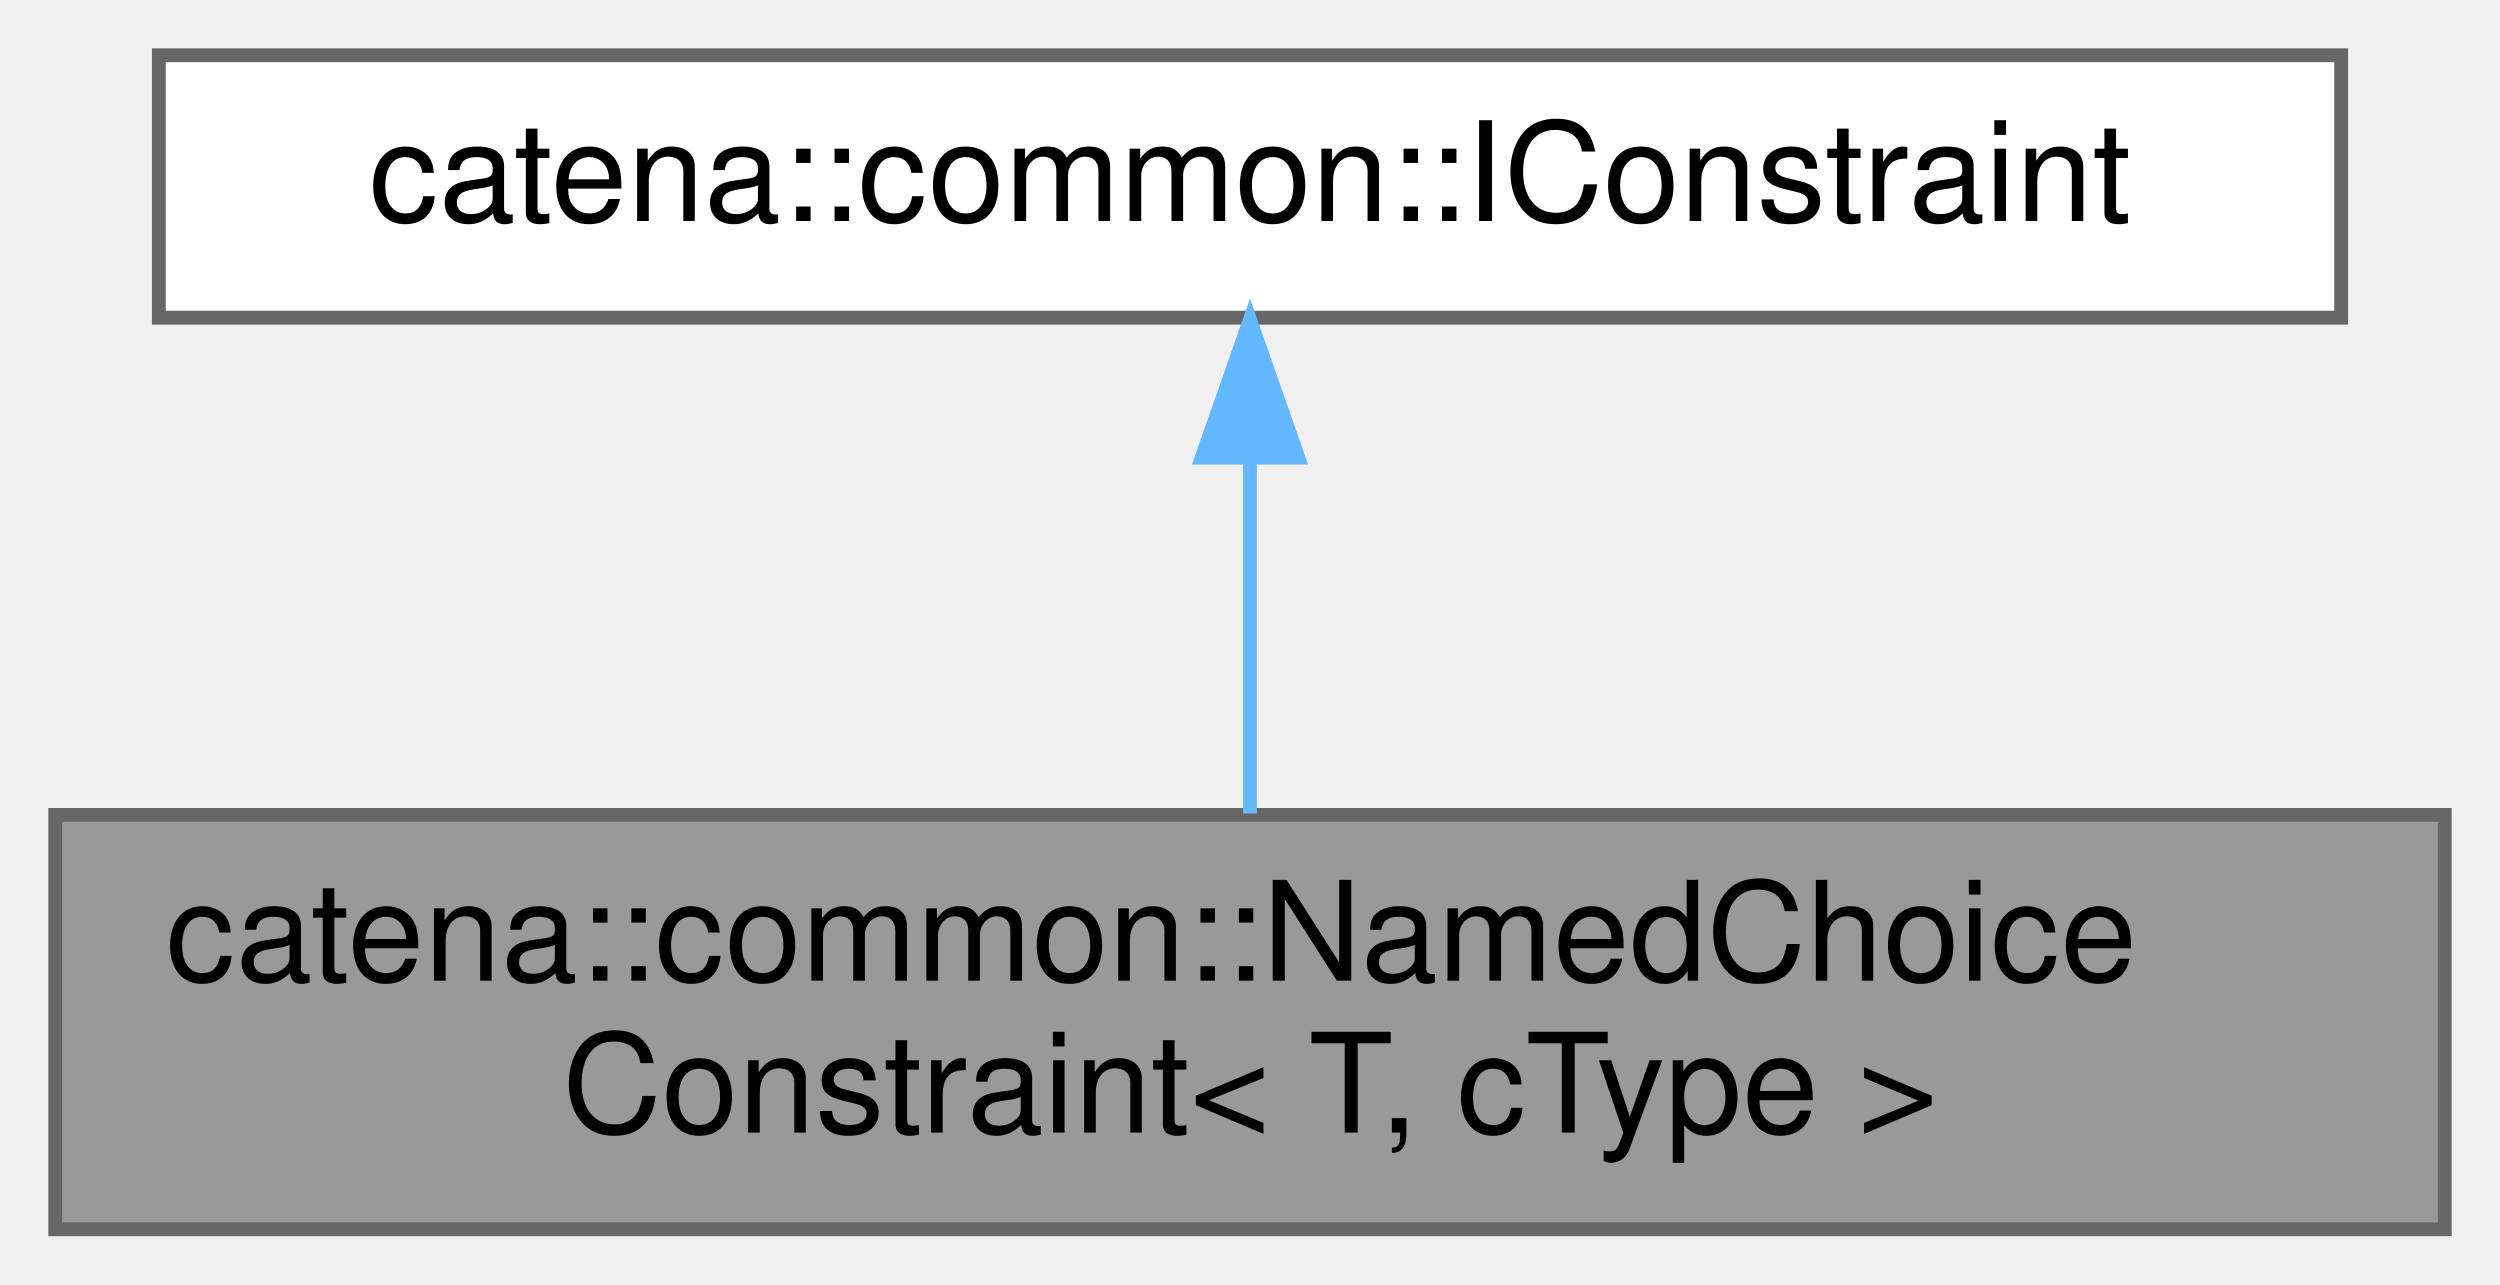
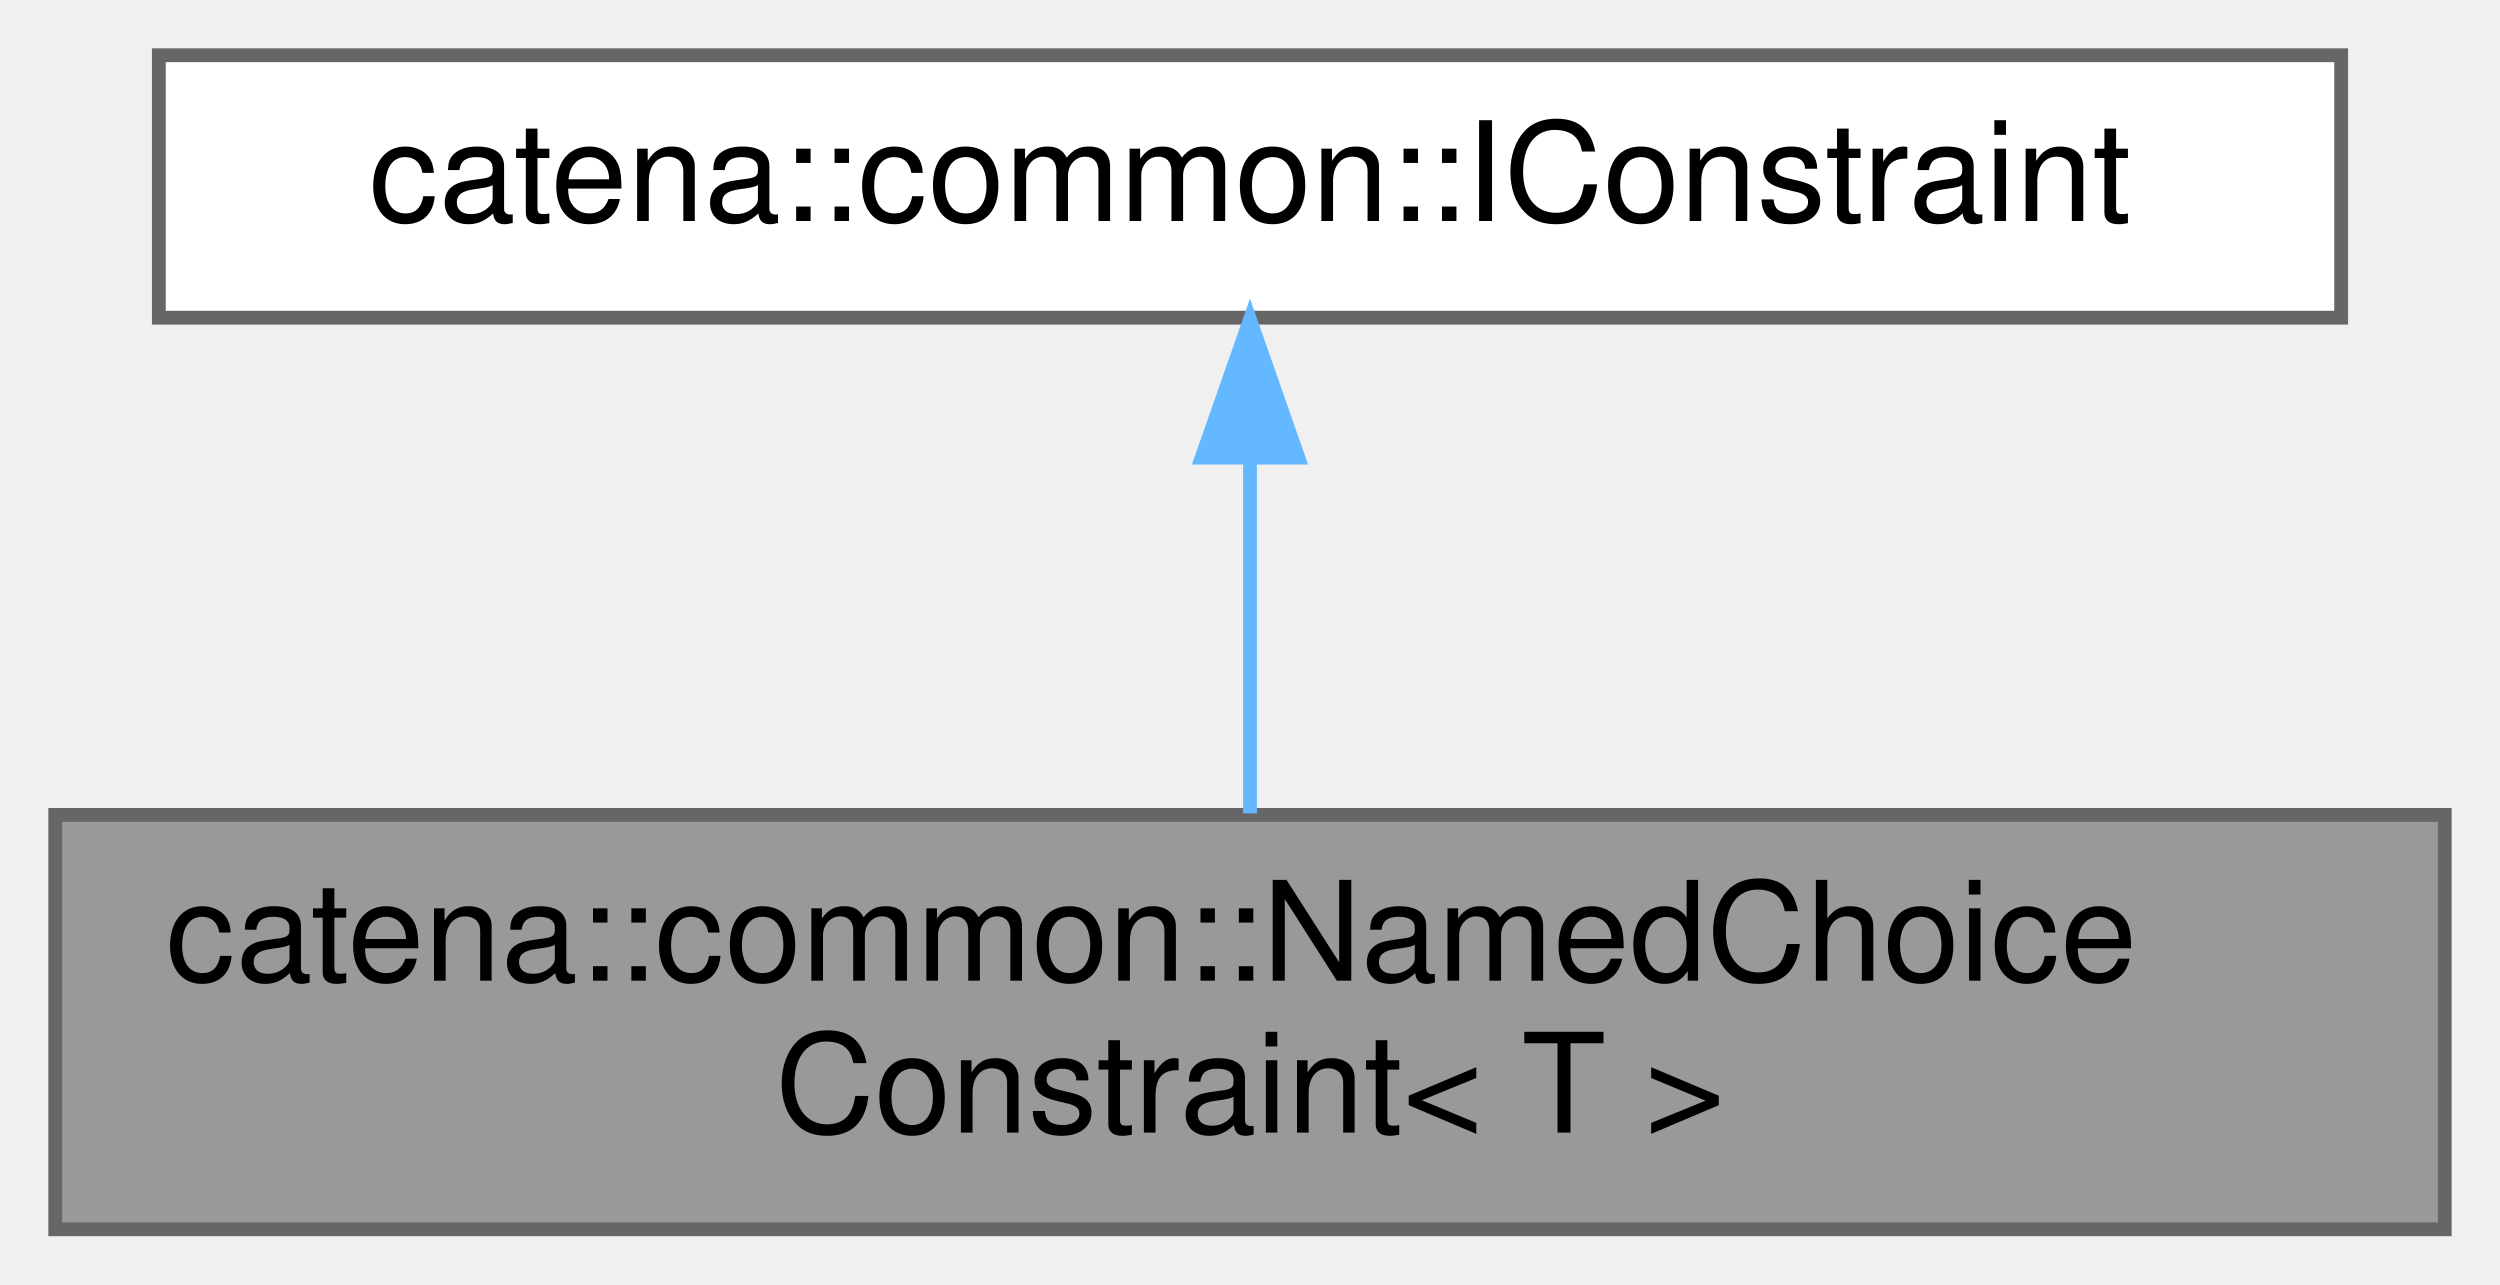
<svg xmlns="http://www.w3.org/2000/svg" xmlns:xlink="http://www.w3.org/1999/xlink" width="181pt" height="93pt" viewBox="0.00 0.00 181.00 93.00">
  <g id="graph0" class="graph" transform="scale(1 1) rotate(0) translate(4 89)">
    <g id="Node000001" class="node">
      <g id="a_Node000001">
        <a xlink:title="Named choice constraint, ensures a value is within a named choice.">
          <polygon fill="#999999" stroke="#666666" points="173,-30 0,-30 0,0 173,0 173,-30" />
          <text text-anchor="start" x="8" y="-18" font-family="Helvetica,sans-Serif" font-size="10.00">catena::common::NamedChoice</text>
-           <text text-anchor="middle" x="86.5" y="-7" font-family="Helvetica,sans-Serif" font-size="10.00">Constraint&lt; T, cType &gt;</text>
+           <text text-anchor="middle" x="86.5" y="-7" font-family="Helvetica,sans-Serif" font-size="10.00">Constraint&lt; T &gt;</text>
        </a>
      </g>
    </g>
    <g id="Node000002" class="node">
      <g id="a_Node000002">
        <a xlink:href="classcatena_1_1common_1_1IConstraint.html" target="_top" xlink:title="Interface for constraints.">
          <polygon fill="white" stroke="#666666" points="165.5,-85 7.5,-85 7.5,-66 165.5,-66 165.5,-85" />
          <text text-anchor="middle" x="86.5" y="-73" font-family="Helvetica,sans-Serif" font-size="10.00">catena::common::IConstraint</text>
        </a>
      </g>
    </g>
    <g id="edge1_Node000001_Node000002" class="edge">
      <g id="a_edge1_Node000001_Node000002">
        <a xlink:title=" ">
          <path fill="none" stroke="#63b8ff" d="M86.5,-55.65C86.5,-47.36 86.5,-37.78 86.5,-30.11" />
          <polygon fill="#63b8ff" stroke="#63b8ff" points="83,-55.87 86.5,-65.87 90,-55.87 83,-55.87" />
        </a>
      </g>
    </g>
  </g>
</svg>
